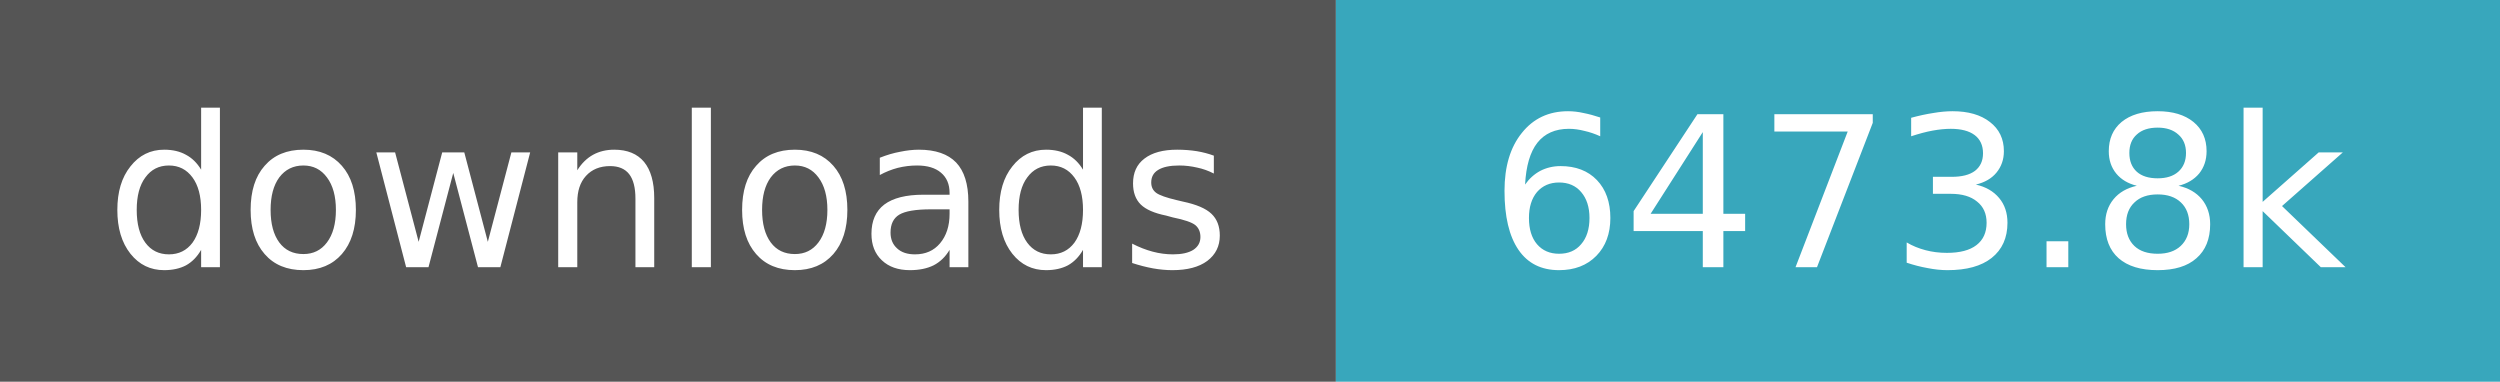
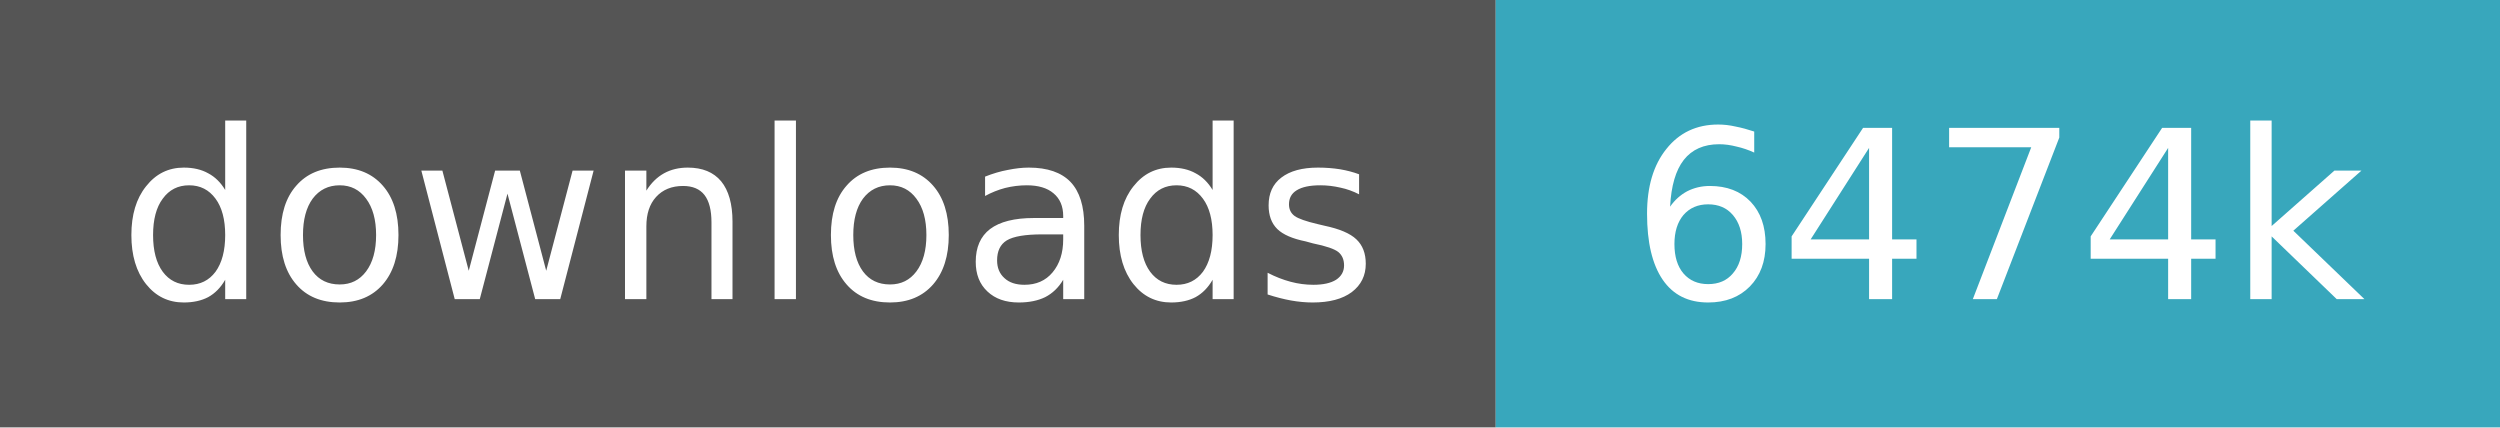
- <svg xmlns="http://www.w3.org/2000/svg" width="131" height="20" role="img" aria-label="downloads: 6,473,813">
+ <svg xmlns="http://www.w3.org/2000/svg" width="117" height="20" role="img" aria-label="downloads: 6,473,987">
  <path fill="#555" d="M0 0h70v20H0z" />
-   <path fill="#38a7bc" d="M70 0h61v20H70z" />
+   <path fill="#38a7bc" d="M70 0h47v20H70z" />
  <g fill="#fff" text-anchor="middle" font-family="Verdana,Geneva,DejaVu Sans,sans-serif" font-size="11">
    <text x="35.0" y="14">downloads</text>
-     <text x="100.5" y="14">6473.8k</text>
+     <text x="93.5" y="14">6474k</text>
  </g>
</svg>
